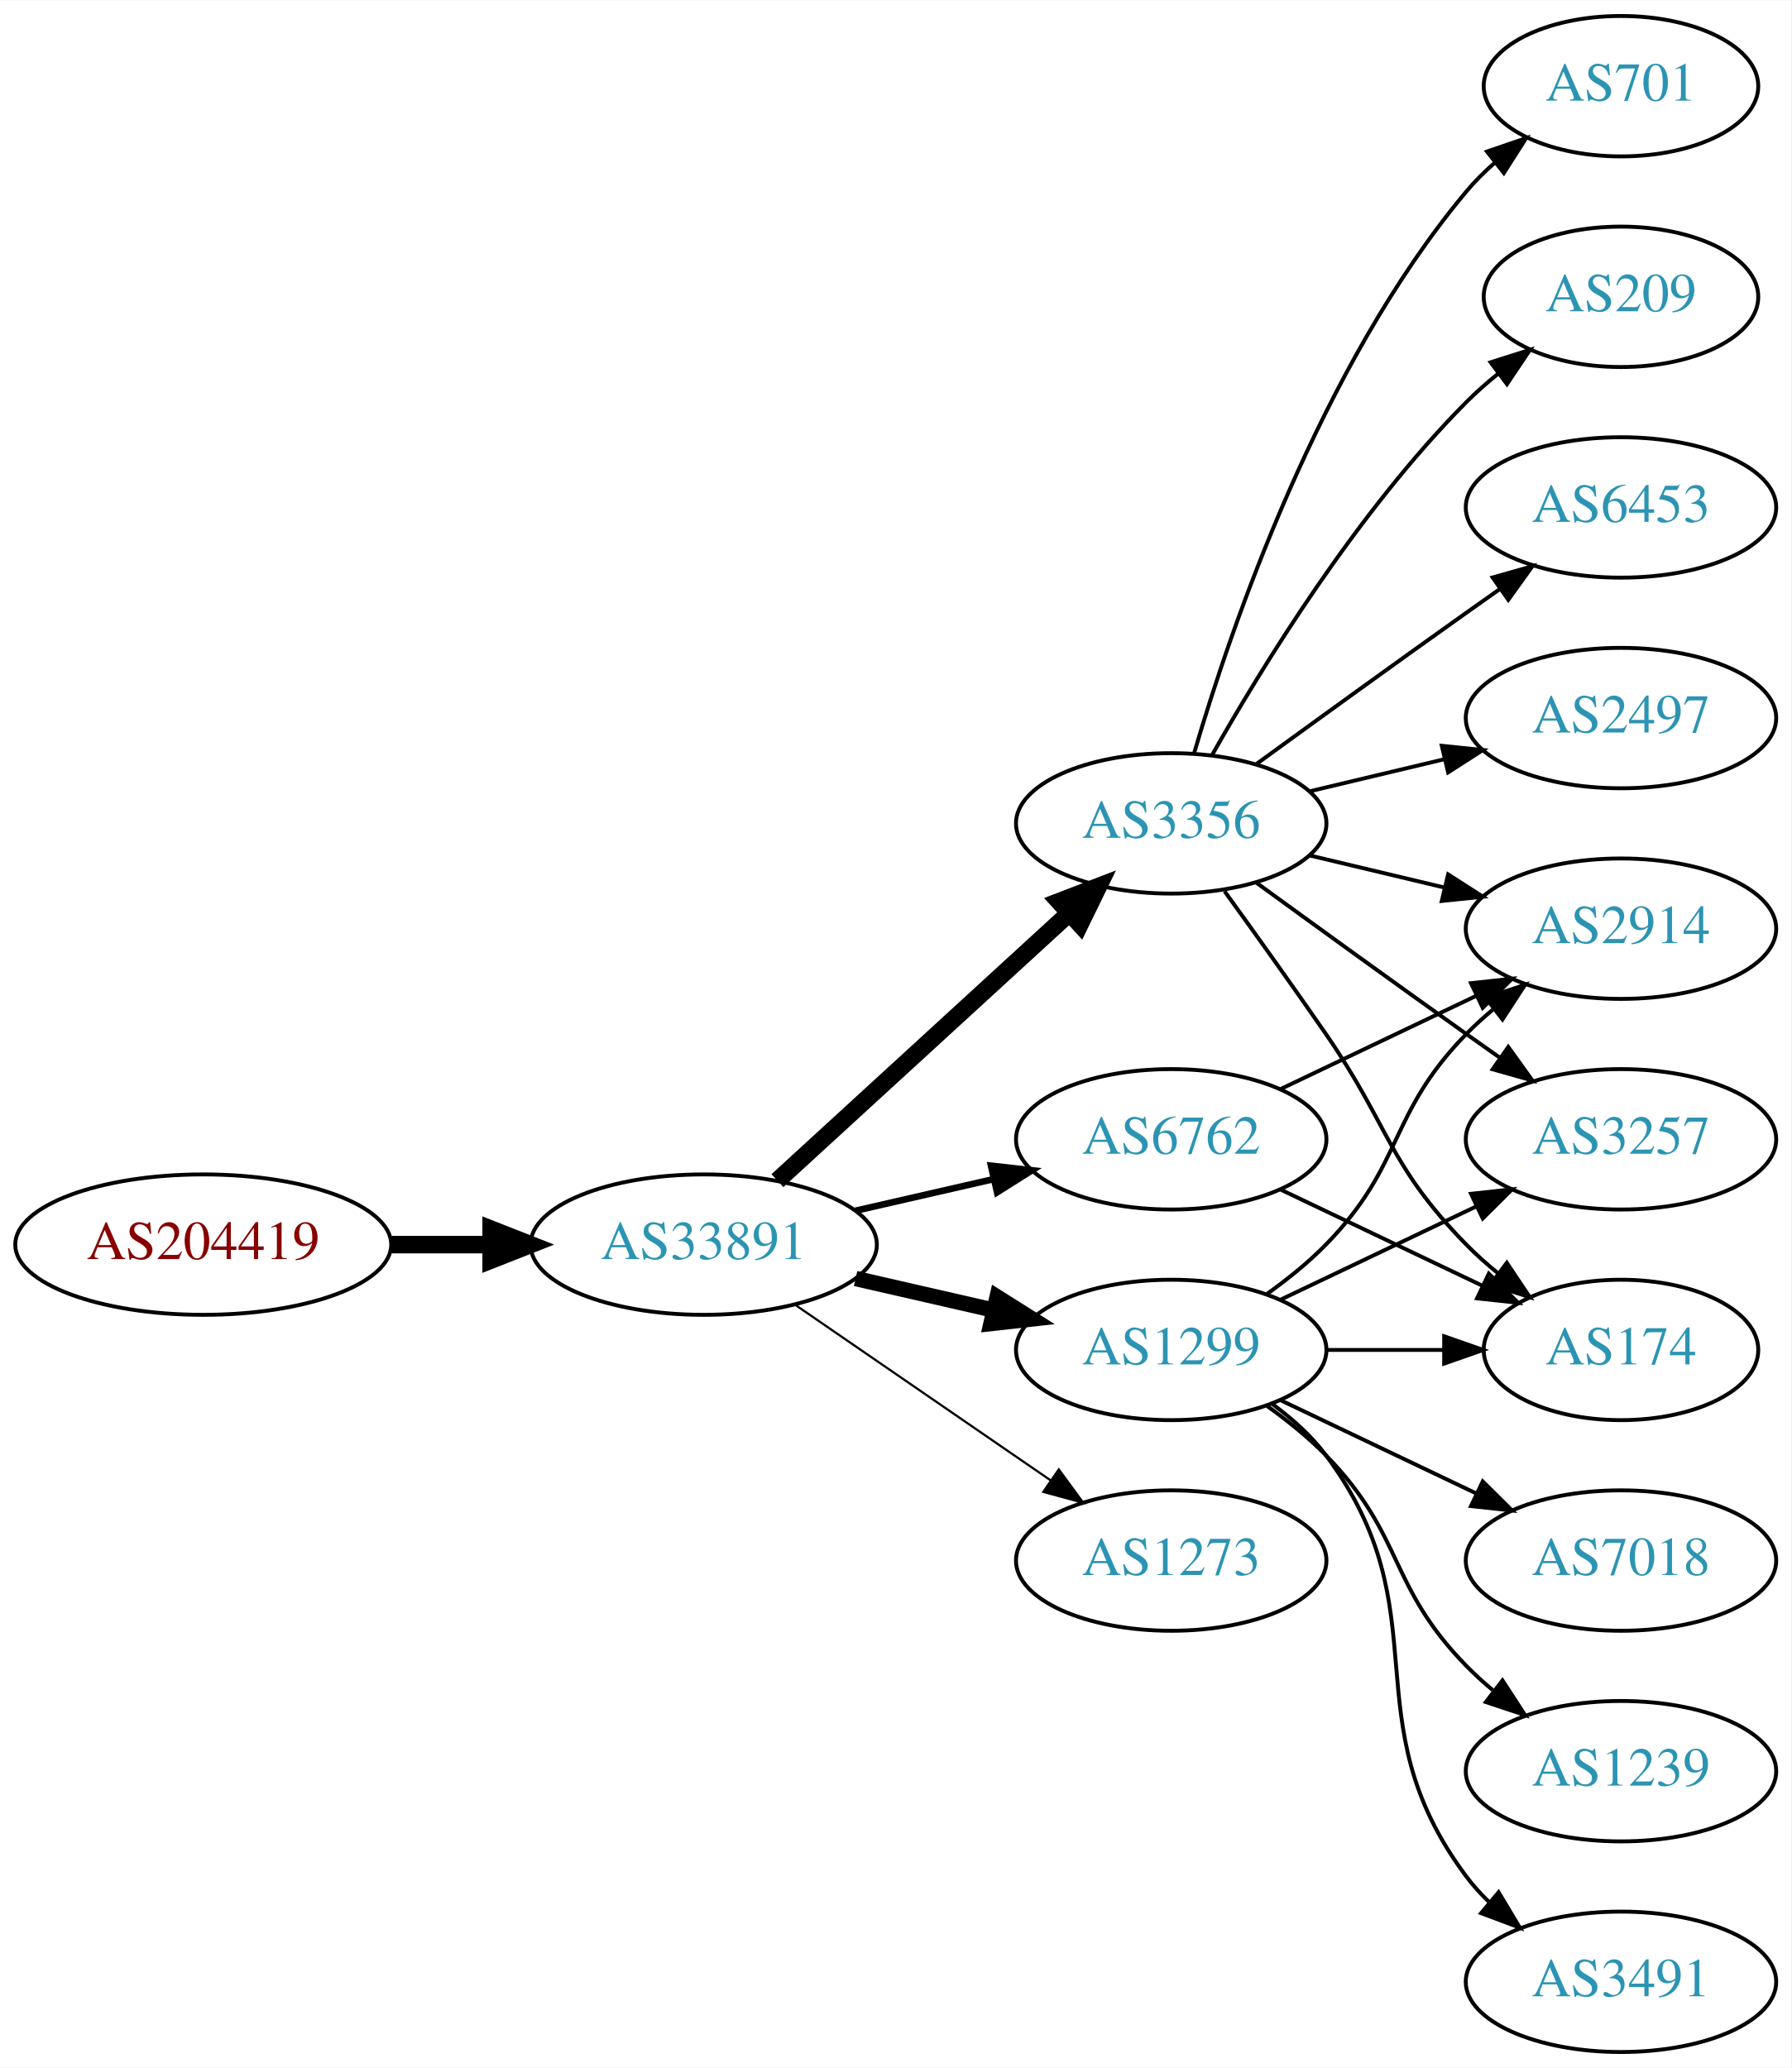
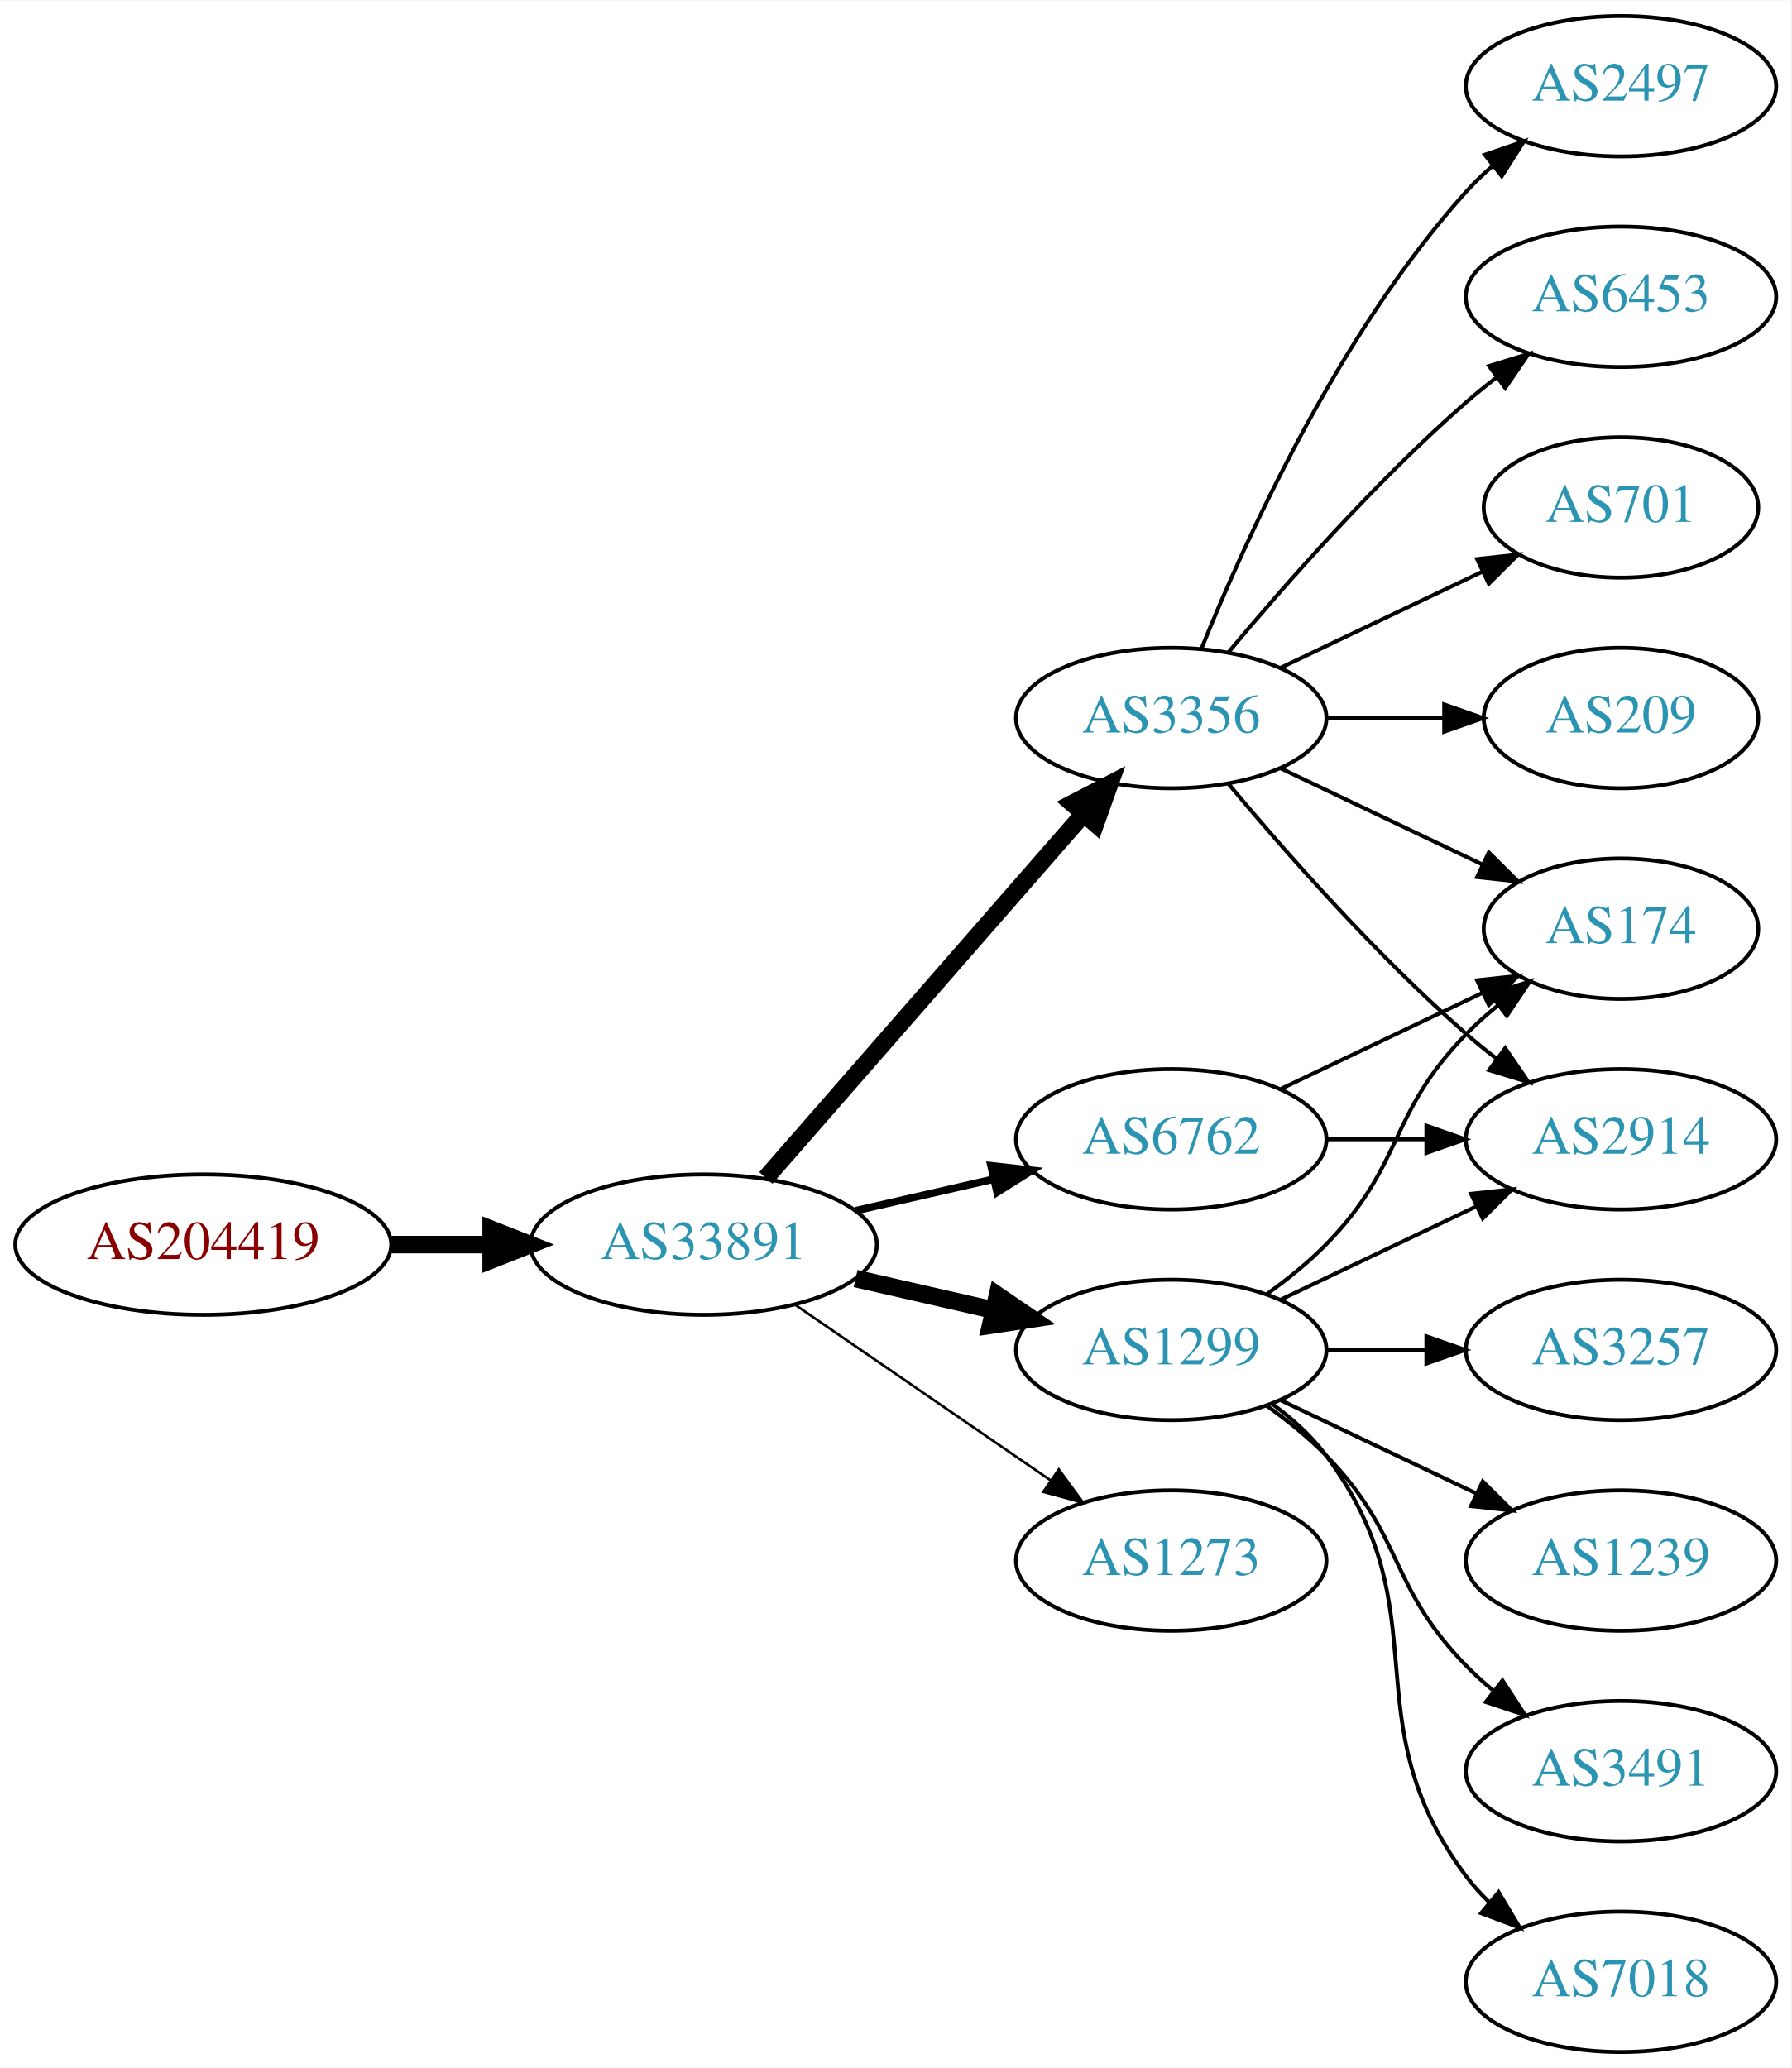
<svg xmlns="http://www.w3.org/2000/svg" xmlns:xlink="http://www.w3.org/1999/xlink" width="459pt" height="530pt" viewBox="0.00 0.00 459.17 530.00">
  <g id="graph0" class="graph" transform="scale(1 1) rotate(0) translate(4 526)">
    <polygon fill="white" stroke="none" points="-4,4 -4,-526 455.17,-526 455.17,4 -4,4" />
    <g id="node1" class="node">
      <g id="a_node1">
        <a xlink:href="/asn/204419" xlink:title="AS204419 ~ ITNS GmbH [AT]">
          <ellipse fill="#ffffff" stroke="black" cx="48.096" cy="-207" rx="48.192" ry="18" />
          <text text-anchor="middle" x="48.096" y="-203.3" font-family="Times,serif" font-size="14.00" fill="#880000">AS204419</text>
        </a>
      </g>
    </g>
    <g id="node2" class="node">
      <g id="a_node2">
        <a xlink:href="/asn/33891" xlink:title="AS33891 ~ CORE-BACKBONE GMBH GLOBAL NETWORK [DE]">
          <ellipse fill="#ffffff" stroke="black" cx="176.388" cy="-207" rx="44.393" ry="18" />
          <text text-anchor="middle" x="176.388" y="-203.3" font-family="Times,serif" font-size="14.00" fill="#2c94b3">AS33891</text>
        </a>
      </g>
    </g>
    <g id="edge1" class="edge">
      <path fill="none" stroke="black" stroke-width="4.5" d="M96.481,-207C104.742,-207 113.386,-207 121.799,-207" />
      <polygon fill="black" stroke="black" stroke-width="4.5" points="121.904,-210.938 131.904,-207 121.904,-203.063 121.904,-210.938" />
    </g>
    <g id="node3" class="node">
      <g id="a_node3">
        <a xlink:href="/asn/6762" xlink:title="AS6762 ~ TELECOM ITALIA SPARKLE S.p.A. [IT]">
          <ellipse fill="#ffffff" stroke="black" cx="296.23" cy="-234" rx="39.794" ry="18" />
          <text text-anchor="middle" x="296.23" y="-230.3" font-family="Times,serif" font-size="14.00" fill="#2c94b3">AS6762</text>
        </a>
      </g>
    </g>
    <g id="edge2" class="edge">
-       <path fill="none" stroke="black" stroke-width="1.688" d="M215.322,-215.692C226.563,-218.267 238.976,-221.111 250.599,-223.774" />
-       <polygon fill="black" stroke="black" stroke-width="1.688" points="250.031,-227.235 260.56,-226.057 251.595,-220.412 250.031,-227.235" />
+       <path fill="none" stroke="black" stroke-width="1.929" d="M215.322,-215.692C226.563,-218.267 238.976,-221.111 250.599,-223.774" />
+       <polygon fill="black" stroke="black" stroke-width="1.929" points="250.031,-227.235 260.56,-226.057 251.595,-220.412 250.031,-227.235" />
    </g>
    <g id="node4" class="node">
      <g id="a_node4">
-         <a xlink:href="/asn/3356" xlink:title="AS3356 ~ Level 3 Parent, LLC [US]">
-           <ellipse fill="#ffffff" stroke="black" cx="296.23" cy="-315" rx="39.794" ry="18" />
-           <text text-anchor="middle" x="296.23" y="-311.3" font-family="Times,serif" font-size="14.00" fill="#2c94b3">AS3356</text>
-         </a>
-       </g>
-     </g>
-     <g id="edge3" class="edge">
-       <path fill="none" stroke="black" stroke-width="4.5" d="M195.285,-223.403C215.214,-241.667 247.571,-271.322 270.048,-291.921" />
-       <polygon fill="black" stroke="black" stroke-width="4.5" points="267.517,-294.943 277.55,-298.797 272.838,-289.137 267.517,-294.943" />
-     </g>
-     <g id="node5" class="node">
-       <g id="a_node5">
        <a xlink:href="/asn/1299" xlink:title="AS1299 ~ Telia Carrier [EU]">
          <ellipse fill="#ffffff" stroke="black" cx="296.23" cy="-180" rx="39.794" ry="18" />
          <text text-anchor="middle" x="296.23" y="-176.3" font-family="Times,serif" font-size="14.00" fill="#2c94b3">AS1299</text>
        </a>
      </g>
    </g>
+     <g id="edge3" class="edge">
+       <path fill="none" stroke="black" stroke-width="4.5" d="M215.322,-198.308C226.563,-195.733 238.976,-192.889 250.599,-190.226" />
+       <polygon fill="black" stroke="black" stroke-width="4.5" points="251.692,-194.015 260.56,-187.943 249.934,-186.339 251.692,-194.015" />
+     </g>
+     <g id="node5" class="node">
+       <g id="a_node5">
+         <a xlink:href="/asn/3356" xlink:title="AS3356 ~ Level 3 Parent, LLC [US]">
+           <ellipse fill="#ffffff" stroke="black" cx="296.23" cy="-342" rx="39.794" ry="18" />
+           <text text-anchor="middle" x="296.23" y="-338.3" font-family="Times,serif" font-size="14.00" fill="#2c94b3">AS3356</text>
+         </a>
+       </g>
+     </g>
    <g id="edge4" class="edge">
-       <path fill="none" stroke="black" stroke-width="3.938" d="M215.322,-198.308C226.563,-195.733 238.976,-192.889 250.599,-190.226" />
-       <polygon fill="black" stroke="black" stroke-width="3.938" points="251.595,-193.588 260.56,-187.943 250.031,-186.765 251.595,-193.588" />
+       <path fill="none" stroke="black" stroke-width="4.5" d="M192.312,-224.098C212.855,-247.631 249.974,-290.155 273.571,-317.187" />
+       <polygon fill="black" stroke="black" stroke-width="4.5" points="270.884,-320.097 280.426,-325.041 276.817,-314.918 270.884,-320.097" />
    </g>
    <g id="node6" class="node">
      <g id="a_node6">
        <a xlink:href="/asn/1273" xlink:title="AS1273 ~ Vodafone Group PLC [EU]">
          <ellipse fill="#ffffff" stroke="black" cx="296.23" cy="-126" rx="39.794" ry="18" />
          <text text-anchor="middle" x="296.23" y="-122.3" font-family="Times,serif" font-size="14.00" fill="#2c94b3">AS1273</text>
        </a>
      </g>
    </g>
    <g id="edge5" class="edge">
-       <path fill="none" stroke="black" stroke-width="0.562" d="M199.83,-191.574C218.412,-178.802 244.972,-160.545 265.352,-146.537" />
-       <polygon fill="black" stroke="black" stroke-width="0.562" points="267.408,-149.371 273.666,-140.822 263.443,-143.602 267.408,-149.371" />
+       <path fill="none" stroke="black" stroke-width="0.643" d="M199.83,-191.574C218.412,-178.802 244.972,-160.545 265.352,-146.537" />
+       <polygon fill="black" stroke="black" stroke-width="0.643" points="267.408,-149.371 273.666,-140.822 263.443,-143.602 267.408,-149.371" />
+     </g>
+     <g id="node7" class="node">
+       <g id="a_node7">
+         <a xlink:href="/asn/174" xlink:title="AS174 ~ Cogent Communications [US]">
+           <ellipse fill="#ffffff" stroke="black" cx="411.523" cy="-288" rx="35.194" ry="18" />
+           <text text-anchor="middle" x="411.523" y="-284.3" font-family="Times,serif" font-size="14.00" fill="#2c94b3">AS174</text>
+         </a>
+       </g>
+     </g>
+     <g id="edge18" class="edge">
+       <path fill="none" stroke="black" d="M324.367,-246.934C339.798,-254.29 359.284,-263.577 375.819,-271.459" />
+       <polygon fill="black" stroke="black" points="374.628,-274.768 385.161,-275.911 377.64,-268.449 374.628,-274.768" />
+     </g>
+     <g id="node8" class="node">
+       <g id="a_node8">
+         <a xlink:href="/asn/2914" xlink:title="AS2914 ~ NTT America, Inc. [US]">
+           <ellipse fill="#ffffff" stroke="black" cx="411.523" cy="-234" rx="39.794" ry="18" />
+           <text text-anchor="middle" x="411.523" y="-230.3" font-family="Times,serif" font-size="14.00" fill="#2c94b3">AS2914</text>
+         </a>
+       </g>
+     </g>
+     <g id="edge19" class="edge">
+       <path fill="none" stroke="black" d="M335.902,-234C344.105,-234 352.869,-234 361.401,-234" />
+       <polygon fill="black" stroke="black" points="361.641,-237.5 371.641,-234 361.641,-230.5 361.641,-237.5" />
+     </g>
+     <g id="edge6" class="edge">
+       <path fill="none" stroke="black" d="M320.824,-194.389C326.08,-198.148 331.412,-202.437 335.877,-207 356.049,-227.617 351.704,-240.383 371.877,-261 374.356,-263.534 377.102,-265.983 379.955,-268.304" />
+       <polygon fill="black" stroke="black" points="378.046,-271.248 388.14,-274.468 382.257,-265.657 378.046,-271.248" />
+     </g>
+     <g id="edge7" class="edge">
+       <path fill="none" stroke="black" d="M324.367,-192.934C339.361,-200.081 358.182,-209.052 374.405,-216.785" />
+       <polygon fill="black" stroke="black" points="373.075,-220.028 383.608,-221.171 376.087,-213.709 373.075,-220.028" />
    </g>
    <g id="node9" class="node">
      <g id="a_node9">
-         <a xlink:href="/asn/174" xlink:title="AS174 ~ Cogent Communications [US]">
-           <ellipse fill="#ffffff" stroke="black" cx="411.523" cy="-180" rx="35.194" ry="18" />
-           <text text-anchor="middle" x="411.523" y="-176.3" font-family="Times,serif" font-size="14.00" fill="#2c94b3">AS174</text>
-         </a>
-       </g>
-     </g>
-     <g id="edge19" class="edge">
-       <path fill="none" stroke="black" d="M324.367,-221.066C339.798,-213.71 359.284,-204.423 375.819,-196.541" />
-       <polygon fill="black" stroke="black" points="377.64,-199.551 385.161,-192.089 374.628,-193.232 377.64,-199.551" />
+         <a xlink:href="/asn/3491" xlink:title="AS3491 ~ PCCW Global, Inc. [US]">
+           <ellipse fill="#ffffff" stroke="black" cx="411.523" cy="-72" rx="39.794" ry="18" />
+           <text text-anchor="middle" x="411.523" y="-68.3" font-family="Times,serif" font-size="14.00" fill="#2c94b3">AS3491</text>
+         </a>
+       </g>
+     </g>
+     <g id="edge8" class="edge">
+       <path fill="none" stroke="black" d="M320.824,-165.611C326.08,-161.852 331.412,-157.563 335.877,-153 356.049,-132.383 351.704,-119.617 371.877,-99 373.969,-96.861 376.253,-94.782 378.63,-92.79" />
+       <polygon fill="black" stroke="black" points="381.148,-95.268 386.929,-86.389 376.873,-89.725 381.148,-95.268" />
+     </g>
+     <g id="node10" class="node">
+       <g id="a_node10">
+         <a xlink:href="/asn/7018" xlink:title="AS7018 ~ AT&amp;T Services, Inc. [US]">
+           <ellipse fill="#ffffff" stroke="black" cx="411.523" cy="-18" rx="39.794" ry="18" />
+           <text text-anchor="middle" x="411.523" y="-14.3" font-family="Times,serif" font-size="14.00" fill="#2c94b3">AS7018</text>
+         </a>
+       </g>
+     </g>
+     <g id="edge9" class="edge">
+       <path fill="none" stroke="black" d="M322.161,-166.118C327.237,-162.389 332.155,-157.984 335.877,-153 366.148,-112.458 341.605,-85.542 371.877,-45 373.621,-42.664 375.628,-40.455 377.792,-38.383" />
+       <polygon fill="black" stroke="black" points="380.151,-40.973 385.592,-31.882 375.67,-35.595 380.151,-40.973" />
+     </g>
+     <g id="node11" class="node">
+       <g id="a_node11">
+         <a xlink:href="/asn/3257" xlink:title="AS3257 ~ GTT [DE]">
+           <ellipse fill="#ffffff" stroke="black" cx="411.523" cy="-180" rx="39.794" ry="18" />
+           <text text-anchor="middle" x="411.523" y="-176.3" font-family="Times,serif" font-size="14.00" fill="#2c94b3">AS3257</text>
+         </a>
+       </g>
+     </g>
+     <g id="edge10" class="edge">
+       <path fill="none" stroke="black" d="M335.902,-180C344.105,-180 352.869,-180 361.401,-180" />
+       <polygon fill="black" stroke="black" points="361.641,-183.5 371.641,-180 361.641,-176.5 361.641,-183.5" />
+     </g>
+     <g id="node12" class="node">
+       <g id="a_node12">
+         <a xlink:href="/asn/1239" xlink:title="AS1239 ~ Sprint [US]">
+           <ellipse fill="#ffffff" stroke="black" cx="411.523" cy="-126" rx="39.794" ry="18" />
+           <text text-anchor="middle" x="411.523" y="-122.3" font-family="Times,serif" font-size="14.00" fill="#2c94b3">AS1239</text>
+         </a>
+       </g>
+     </g>
+     <g id="edge11" class="edge">
+       <path fill="none" stroke="black" d="M324.367,-167.066C339.361,-159.919 358.182,-150.948 374.405,-143.215" />
+       <polygon fill="black" stroke="black" points="376.087,-146.291 383.608,-138.829 373.075,-139.972 376.087,-146.291" />
+     </g>
+     <g id="edge15" class="edge">
+       <path fill="none" stroke="black" d="M324.367,-329.066C339.798,-321.71 359.284,-312.423 375.819,-304.541" />
+       <polygon fill="black" stroke="black" points="377.64,-307.551 385.161,-300.089 374.628,-301.232 377.64,-307.551" />
+     </g>
+     <g id="edge16" class="edge">
+       <path fill="none" stroke="black" d="M310.86,-325.183C325.143,-308.071 348.689,-281.255 371.877,-261 374.342,-258.846 376.981,-256.706 379.678,-254.628" />
+       <polygon fill="black" stroke="black" points="381.851,-257.375 387.832,-248.63 377.703,-251.736 381.851,-257.375" />
    </g>
    <g id="node13" class="node">
      <g id="a_node13">
-         <a xlink:href="/asn/2914" xlink:title="AS2914 ~ NTT America, Inc. [US]">
-           <ellipse fill="#ffffff" stroke="black" cx="411.523" cy="-288" rx="39.794" ry="18" />
-           <text text-anchor="middle" x="411.523" y="-284.3" font-family="Times,serif" font-size="14.00" fill="#2c94b3">AS2914</text>
-         </a>
-       </g>
-     </g>
-     <g id="edge20" class="edge">
-       <path fill="none" stroke="black" d="M324.367,-246.934C339.361,-254.081 358.182,-263.052 374.405,-270.785" />
-       <polygon fill="black" stroke="black" points="373.075,-274.028 383.608,-275.171 376.087,-267.709 373.075,-274.028" />
-     </g>
-     <g id="node7" class="node">
-       <g id="a_node7">
-         <a xlink:href="/asn/701" xlink:title="AS701 ~ UUNET [US]">
-           <ellipse fill="#ffffff" stroke="black" cx="411.523" cy="-504" rx="35.194" ry="18" />
-           <text text-anchor="middle" x="411.523" y="-500.3" font-family="Times,serif" font-size="14.00" fill="#2c94b3">AS701</text>
-         </a>
-       </g>
-     </g>
-     <g id="edge6" class="edge">
-       <path fill="none" stroke="black" d="M302.104,-333.002C311.418,-364.844 334.235,-431.981 371.877,-477 374.029,-479.574 376.483,-482.017 379.088,-484.303" />
-       <polygon fill="black" stroke="black" points="377.172,-487.249 387.198,-490.672 381.495,-481.743 377.172,-487.249" />
-     </g>
-     <g id="node8" class="node">
-       <g id="a_node8">
-         <a xlink:href="/asn/3257" xlink:title="AS3257 ~ GTT [DE]">
-           <ellipse fill="#ffffff" stroke="black" cx="411.523" cy="-234" rx="39.794" ry="18" />
-           <text text-anchor="middle" x="411.523" y="-230.3" font-family="Times,serif" font-size="14.00" fill="#2c94b3">AS3257</text>
-         </a>
-       </g>
-     </g>
-     <g id="edge7" class="edge">
-       <path fill="none" stroke="black" d="M318.078,-299.778C333.012,-288.909 353.626,-273.975 371.877,-261 374.697,-258.995 377.64,-256.915 380.588,-254.841" />
-       <polygon fill="black" stroke="black" points="382.634,-257.681 388.813,-249.074 378.616,-251.95 382.634,-257.681" />
-     </g>
-     <g id="edge8" class="edge">
-       <path fill="none" stroke="black" d="M309.909,-297.594C317.525,-287.063 327.358,-273.33 335.877,-261 352.272,-237.269 351.704,-227.617 371.877,-207 374.356,-204.466 377.102,-202.017 379.955,-199.696" />
-       <polygon fill="black" stroke="black" points="382.257,-202.343 388.14,-193.532 378.046,-196.752 382.257,-202.343" />
-     </g>
-     <g id="node10" class="node">
-       <g id="a_node10">
-         <a xlink:href="/asn/209" xlink:title="AS209 ~ CenturyLink Communications, LLC [US]">
-           <ellipse fill="#ffffff" stroke="black" cx="411.523" cy="-450" rx="35.194" ry="18" />
-           <text text-anchor="middle" x="411.523" y="-446.3" font-family="Times,serif" font-size="14.00" fill="#2c94b3">AS209</text>
-         </a>
-       </g>
-     </g>
-     <g id="edge9" class="edge">
-       <path fill="none" stroke="black" d="M306.69,-332.49C319.472,-355.096 343.904,-394.886 371.877,-423 374.377,-425.513 377.138,-427.949 379.999,-430.261" />
-       <polygon fill="black" stroke="black" points="378.097,-433.21 388.196,-436.413 382.299,-427.611 378.097,-433.21" />
-     </g>
-     <g id="node11" class="node">
-       <g id="a_node11">
-         <a xlink:href="/asn/6453" xlink:title="AS6453 ~ TATA COMMUNICATIONS (AMERICA) INC [US]">
-           <ellipse fill="#ffffff" stroke="black" cx="411.523" cy="-396" rx="39.794" ry="18" />
-           <text text-anchor="middle" x="411.523" y="-392.3" font-family="Times,serif" font-size="14.00" fill="#2c94b3">AS6453</text>
-         </a>
-       </g>
-     </g>
-     <g id="edge10" class="edge">
-       <path fill="none" stroke="black" d="M318.078,-330.222C333.012,-341.091 353.626,-356.025 371.877,-369 374.697,-371.005 377.64,-373.085 380.588,-375.159" />
-       <polygon fill="black" stroke="black" points="378.616,-378.05 388.813,-380.926 382.634,-372.319 378.616,-378.05" />
-     </g>
-     <g id="node12" class="node">
-       <g id="a_node12">
        <a xlink:href="/asn/2497" xlink:title="AS2497 ~ Internet Initiative Japan Inc. [JP]">
-           <ellipse fill="#ffffff" stroke="black" cx="411.523" cy="-342" rx="39.794" ry="18" />
-           <text text-anchor="middle" x="411.523" y="-338.3" font-family="Times,serif" font-size="14.00" fill="#2c94b3">AS2497</text>
-         </a>
-       </g>
-     </g>
-     <g id="edge11" class="edge">
-       <path fill="none" stroke="black" d="M331.837,-323.248C342.709,-325.838 354.863,-328.735 366.305,-331.462" />
-       <polygon fill="black" stroke="black" points="365.589,-334.889 376.128,-333.803 367.212,-328.08 365.589,-334.889" />
+           <ellipse fill="#ffffff" stroke="black" cx="411.523" cy="-504" rx="39.794" ry="18" />
+           <text text-anchor="middle" x="411.523" y="-500.3" font-family="Times,serif" font-size="14.00" fill="#2c94b3">AS2497</text>
+         </a>
+       </g>
    </g>
    <g id="edge12" class="edge">
-       <path fill="none" stroke="black" d="M331.837,-306.752C342.709,-304.162 354.863,-301.265 366.305,-298.538" />
-       <polygon fill="black" stroke="black" points="367.212,-301.92 376.128,-296.197 365.589,-295.111 367.212,-301.92" />
-     </g>
-     <g id="edge16" class="edge">
-       <path fill="none" stroke="black" d="M324.367,-192.934C339.361,-200.081 358.182,-209.052 374.405,-216.785" />
-       <polygon fill="black" stroke="black" points="373.075,-220.028 383.608,-221.171 376.087,-213.709 373.075,-220.028" />
-     </g>
-     <g id="edge15" class="edge">
-       <path fill="none" stroke="black" d="M335.902,-180C345.608,-180 356.098,-180 366.061,-180" />
-       <polygon fill="black" stroke="black" points="366.198,-183.5 376.198,-180 366.198,-176.5 366.198,-183.5" />
-     </g>
-     <g id="edge17" class="edge">
-       <path fill="none" stroke="black" d="M320.824,-194.389C326.08,-198.148 331.412,-202.437 335.877,-207 356.049,-227.617 351.704,-240.383 371.877,-261 373.969,-263.139 376.253,-265.218 378.63,-267.21" />
-       <polygon fill="black" stroke="black" points="376.873,-270.275 386.929,-273.611 381.148,-264.732 376.873,-270.275" />
+       <path fill="none" stroke="black" d="M303.978,-359.787C315.029,-387.243 339.082,-440.578 371.877,-477 373.879,-479.224 376.098,-481.363 378.43,-483.397" />
+       <polygon fill="black" stroke="black" points="376.628,-486.433 386.649,-489.873 380.961,-480.935 376.628,-486.433" />
    </g>
    <g id="node14" class="node">
      <g id="a_node14">
-         <a xlink:href="/asn/7018" xlink:title="AS7018 ~ AT&amp;T Services, Inc. [US]">
-           <ellipse fill="#ffffff" stroke="black" cx="411.523" cy="-126" rx="39.794" ry="18" />
-           <text text-anchor="middle" x="411.523" y="-122.3" font-family="Times,serif" font-size="14.00" fill="#2c94b3">AS7018</text>
+         <a xlink:href="/asn/6453" xlink:title="AS6453 ~ TATA COMMUNICATIONS (AMERICA) INC [US]">
+           <ellipse fill="#ffffff" stroke="black" cx="411.523" cy="-450" rx="39.794" ry="18" />
+           <text text-anchor="middle" x="411.523" y="-446.3" font-family="Times,serif" font-size="14.00" fill="#2c94b3">AS6453</text>
        </a>
      </g>
    </g>
    <g id="edge13" class="edge">
-       <path fill="none" stroke="black" d="M324.367,-167.066C339.361,-159.919 358.182,-150.948 374.405,-143.215" />
-       <polygon fill="black" stroke="black" points="376.087,-146.291 383.608,-138.829 373.075,-139.972 376.087,-146.291" />
+       <path fill="none" stroke="black" d="M310.86,-358.817C325.143,-375.929 348.689,-402.745 371.877,-423 374.342,-425.154 376.981,-427.294 379.678,-429.372" />
+       <polygon fill="black" stroke="black" points="377.703,-432.264 387.832,-435.37 381.851,-426.625 377.703,-432.264" />
    </g>
    <g id="node15" class="node">
      <g id="a_node15">
-         <a xlink:href="/asn/1239" xlink:title="AS1239 ~ Sprint [US]">
-           <ellipse fill="#ffffff" stroke="black" cx="411.523" cy="-72" rx="39.794" ry="18" />
-           <text text-anchor="middle" x="411.523" y="-68.3" font-family="Times,serif" font-size="14.00" fill="#2c94b3">AS1239</text>
+         <a xlink:href="/asn/701" xlink:title="AS701 ~ UUNET [US]">
+           <ellipse fill="#ffffff" stroke="black" cx="411.523" cy="-396" rx="35.194" ry="18" />
+           <text text-anchor="middle" x="411.523" y="-392.3" font-family="Times,serif" font-size="14.00" fill="#2c94b3">AS701</text>
        </a>
      </g>
    </g>
    <g id="edge14" class="edge">
-       <path fill="none" stroke="black" d="M320.824,-165.611C326.08,-161.852 331.412,-157.563 335.877,-153 356.049,-132.383 351.704,-119.617 371.877,-99 373.969,-96.861 376.253,-94.782 378.63,-92.79" />
-       <polygon fill="black" stroke="black" points="381.148,-95.268 386.929,-86.389 376.873,-89.725 381.148,-95.268" />
+       <path fill="none" stroke="black" d="M324.367,-354.934C339.798,-362.29 359.284,-371.577 375.819,-379.459" />
+       <polygon fill="black" stroke="black" points="374.628,-382.768 385.161,-383.911 377.64,-376.449 374.628,-382.768" />
    </g>
    <g id="node16" class="node">
      <g id="a_node16">
-         <a xlink:href="/asn/3491" xlink:title="AS3491 ~ PCCW Global, Inc. [US]">
-           <ellipse fill="#ffffff" stroke="black" cx="411.523" cy="-18" rx="39.794" ry="18" />
-           <text text-anchor="middle" x="411.523" y="-14.3" font-family="Times,serif" font-size="14.00" fill="#2c94b3">AS3491</text>
-         </a>
-       </g>
-     </g>
-     <g id="edge18" class="edge">
-       <path fill="none" stroke="black" d="M322.161,-166.118C327.237,-162.389 332.155,-157.984 335.877,-153 366.148,-112.458 341.605,-85.542 371.877,-45 373.621,-42.664 375.628,-40.455 377.792,-38.383" />
-       <polygon fill="black" stroke="black" points="380.151,-40.973 385.592,-31.882 375.67,-35.595 380.151,-40.973" />
+         <a xlink:href="/asn/209" xlink:title="AS209 ~ CenturyLink Communications, LLC [US]">
+           <ellipse fill="#ffffff" stroke="black" cx="411.523" cy="-342" rx="35.194" ry="18" />
+           <text text-anchor="middle" x="411.523" y="-338.3" font-family="Times,serif" font-size="14.00" fill="#2c94b3">AS209</text>
+         </a>
+       </g>
+     </g>
+     <g id="edge17" class="edge">
+       <path fill="none" stroke="black" d="M335.902,-342C345.608,-342 356.098,-342 366.061,-342" />
+       <polygon fill="black" stroke="black" points="366.198,-345.5 376.198,-342 366.198,-338.5 366.198,-345.5" />
    </g>
  </g>
</svg>
